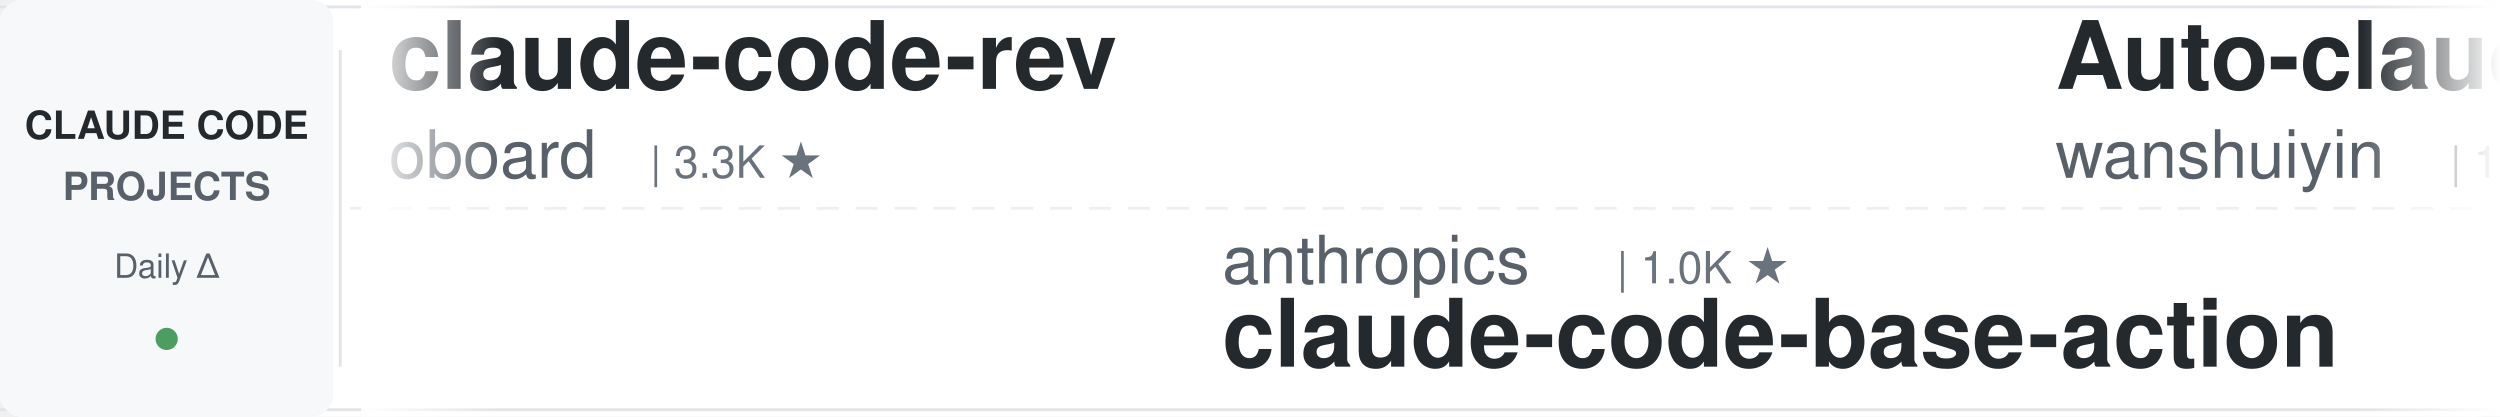
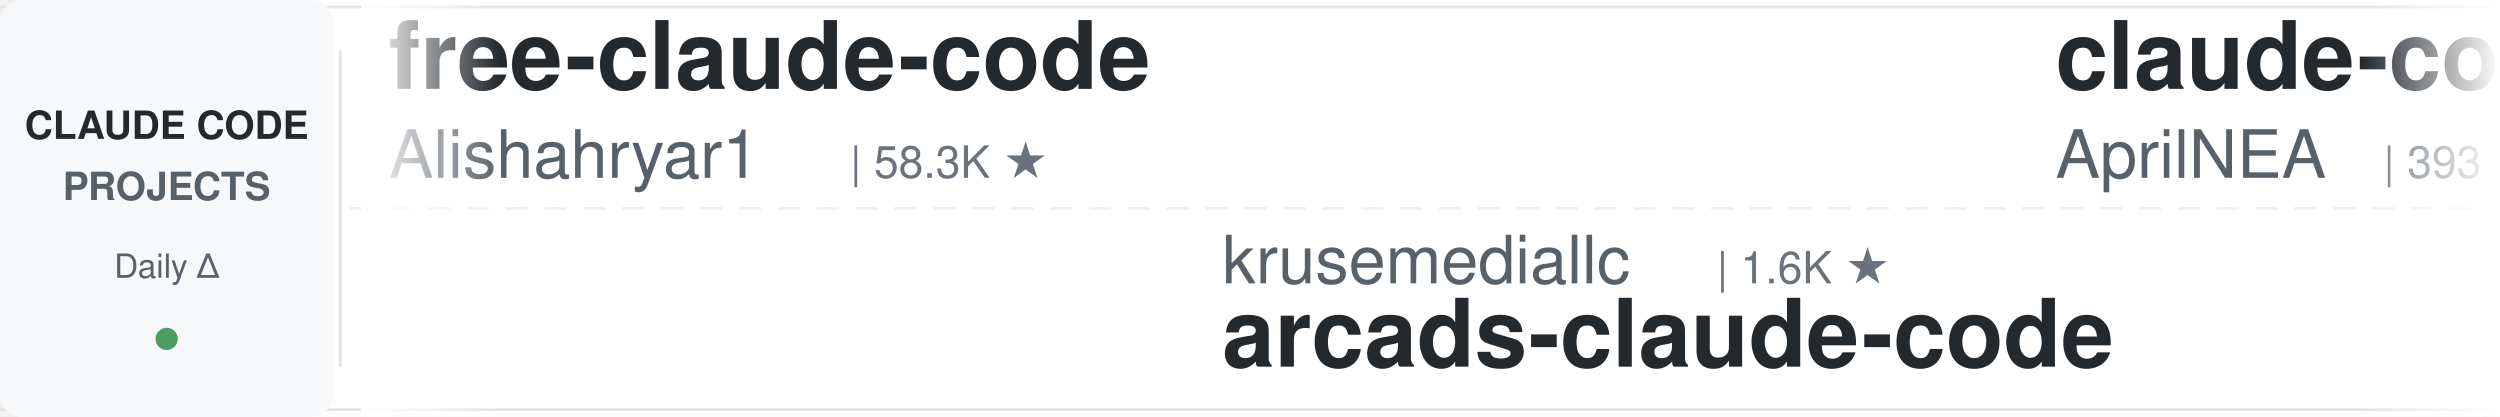
<svg xmlns="http://www.w3.org/2000/svg" width="900" height="150">
  <defs>
    <linearGradient id="leftFade" x1="0%" y1="0%" x2="100%" y2="0%">
      <stop offset="0%" style="stop-color:#ffffff;stop-opacity:1" />
      <stop offset="100%" style="stop-color:#ffffff;stop-opacity:0" />
    </linearGradient>
    <linearGradient id="rightFade" x1="0%" y1="0%" x2="100%" y2="0%">
      <stop offset="0%" style="stop-color:#ffffff;stop-opacity:0" />
      <stop offset="100%" style="stop-color:#ffffff;stop-opacity:1" />
    </linearGradient>
  </defs>
  <rect width="900" height="150" fill="#ffffff" rx="8" />
  <rect x="0" y="2" width="900" height="1" fill="#e1e4e8" />
  <rect x="0" y="147" width="900" height="1" fill="#e1e4e8" />
  <line x1="0" y1="75" x2="900" y2="75" stroke="#e1e4e8" stroke-width="1" stroke-dasharray="8 6" opacity="0.6" />
  <rect x="0" y="0" width="120" height="150" fill="#f6f8fa" rx="8" />
  <text x="60" y="50" font-family="-apple-system, BlinkMacSystemFont, 'Segoe UI', Helvetica, Arial, sans-serif" font-size="14" font-weight="600" fill="#24292e" text-anchor="middle">CLAUDE CODE</text>
  <text x="60" y="72" font-family="-apple-system, BlinkMacSystemFont, 'Segoe UI', Helvetica, Arial, sans-serif" font-size="14" font-weight="600" fill="#586069" text-anchor="middle">PROJECTS</text>
  <text x="60" y="100" font-family="-apple-system, BlinkMacSystemFont, 'Segoe UI', Helvetica, Arial, sans-serif" font-size="12" font-weight="500" fill="#586069" text-anchor="middle">Daily Δ</text>
  <circle cx="60" cy="122" r="4" fill="#22863a" opacity="0.8" />
  <rect x="122" y="18" width="1" height="114" fill="#e1e4e8" />
  <clipPath id="tickerClip">
    <rect x="130" y="0" width="770" height="150" />
  </clipPath>
  <g clip-path="url(#tickerClip)">
    <g id="tickerItems">
      <animateTransform attributeName="transform" attributeType="XML" type="translate" from="0 0" to="-3000 0" dur="54s" repeatCount="indefinite" />
      <g transform="translate(0, 0)">
-         <text x="140" y="32" font-family="-apple-system, BlinkMacSystemFont, 'Segoe UI', Helvetica, Arial, sans-serif" font-size="34" font-weight="600" fill="#24292e">claude-code-rev</text>
-         <text x="140" y="64" font-family="-apple-system, BlinkMacSystemFont, 'Segoe UI', Helvetica, Arial, sans-serif" font-size="24" font-weight="400" fill="#586069">oboard</text>
-         <text x="234" y="64" font-family="-apple-system, BlinkMacSystemFont, 'Segoe UI', Helvetica, Arial, sans-serif" font-size="16" font-weight="500" fill="#6a737d">| 3.3K ★</text>
+         <text x="140" y="32" font-family="-apple-system, BlinkMacSystemFont, 'Segoe UI', Helvetica, Arial, sans-serif" font-size="34" font-weight="600" fill="#24292e">free-claude-code</text>
+         <text x="140" y="64" font-family="-apple-system, BlinkMacSystemFont, 'Segoe UI', Helvetica, Arial, sans-serif" font-size="24" font-weight="400" fill="#586069">Alishahryar1</text>
+         <text x="306" y="64" font-family="-apple-system, BlinkMacSystemFont, 'Segoe UI', Helvetica, Arial, sans-serif" font-size="16" font-weight="500" fill="#6a737d">| 58.3K ★</text>
      </g>
      <g transform="translate(300, 0)">
-         <text x="140" y="102" font-family="-apple-system, BlinkMacSystemFont, 'Segoe UI', Helvetica, Arial, sans-serif" font-size="24" font-weight="400" fill="#586069">anthropics</text>
-         <text x="282" y="102" font-family="-apple-system, BlinkMacSystemFont, 'Segoe UI', Helvetica, Arial, sans-serif" font-size="16" font-weight="500" fill="#6a737d">| 1.0K ★</text>
-         <text x="140" y="132" font-family="-apple-system, BlinkMacSystemFont, 'Segoe UI', Helvetica, Arial, sans-serif" font-size="34" font-weight="600" fill="#24292e">claude-code-base-action</text>
+         <text x="140" y="102" font-family="-apple-system, BlinkMacSystemFont, 'Segoe UI', Helvetica, Arial, sans-serif" font-size="24" font-weight="400" fill="#586069">krusemediallc</text>
+         <text x="318" y="102" font-family="-apple-system, BlinkMacSystemFont, 'Segoe UI', Helvetica, Arial, sans-serif" font-size="16" font-weight="500" fill="#6a737d">| 1.6K ★</text>
+         <text x="140" y="132" font-family="-apple-system, BlinkMacSystemFont, 'Segoe UI', Helvetica, Arial, sans-serif" font-size="34" font-weight="600" fill="#24292e">arcads-claude-code</text>
      </g>
      <g transform="translate(600, 0)">
-         <text x="140" y="32" font-family="-apple-system, BlinkMacSystemFont, 'Segoe UI', Helvetica, Arial, sans-serif" font-size="34" font-weight="600" fill="#24292e">Auto-claude-code-researc...</text>
-         <text x="140" y="64" font-family="-apple-system, BlinkMacSystemFont, 'Segoe UI', Helvetica, Arial, sans-serif" font-size="24" font-weight="400" fill="#586069">wanshuiyin</text>
-         <text x="282" y="64" font-family="-apple-system, BlinkMacSystemFont, 'Segoe UI', Helvetica, Arial, sans-serif" font-size="16" font-weight="500" fill="#6a737d">| 17.3K ★</text>
+         <text x="140" y="32" font-family="-apple-system, BlinkMacSystemFont, 'Segoe UI', Helvetica, Arial, sans-serif" font-size="34" font-weight="600" fill="#24292e">claude-code-source</text>
+         <text x="140" y="64" font-family="-apple-system, BlinkMacSystemFont, 'Segoe UI', Helvetica, Arial, sans-serif" font-size="24" font-weight="400" fill="#586069">AprilNEA</text>
+         <text x="258" y="64" font-family="-apple-system, BlinkMacSystemFont, 'Segoe UI', Helvetica, Arial, sans-serif" font-size="16" font-weight="500" fill="#6a737d">| 393 ★</text>
      </g>
      <g transform="translate(900, 0)">
-         <text x="140" y="102" font-family="-apple-system, BlinkMacSystemFont, 'Segoe UI', Helvetica, Arial, sans-serif" font-size="24" font-weight="400" fill="#586069">VoltAgent</text>
-         <text x="270" y="102" font-family="-apple-system, BlinkMacSystemFont, 'Segoe UI', Helvetica, Arial, sans-serif" font-size="16" font-weight="500" fill="#6a737d">| 25.7K ★</text>
-         <text x="140" y="132" font-family="-apple-system, BlinkMacSystemFont, 'Segoe UI', Helvetica, Arial, sans-serif" font-size="34" font-weight="600" fill="#24292e">awesome-claude-code-suba...</text>
+         <text x="140" y="102" font-family="-apple-system, BlinkMacSystemFont, 'Segoe UI', Helvetica, Arial, sans-serif" font-size="24" font-weight="400" fill="#586069">asgeirtj</text>
+         <text x="258" y="102" font-family="-apple-system, BlinkMacSystemFont, 'Segoe UI', Helvetica, Arial, sans-serif" font-size="16" font-weight="500" fill="#6a737d">| 69.5K ★</text>
+         <text x="140" y="132" font-family="-apple-system, BlinkMacSystemFont, 'Segoe UI', Helvetica, Arial, sans-serif" font-size="34" font-weight="600" fill="#24292e">system_prompts_leaks</text>
      </g>
      <g transform="translate(1200, 0)">
-         <text x="140" y="32" font-family="-apple-system, BlinkMacSystemFont, 'Segoe UI', Helvetica, Arial, sans-serif" font-size="34" font-weight="600" fill="#24292e">claude_codex_bridge</text>
-         <text x="140" y="64" font-family="-apple-system, BlinkMacSystemFont, 'Segoe UI', Helvetica, Arial, sans-serif" font-size="24" font-weight="400" fill="#586069">SeemSeam</text>
-         <text x="258" y="64" font-family="-apple-system, BlinkMacSystemFont, 'Segoe UI', Helvetica, Arial, sans-serif" font-size="16" font-weight="500" fill="#6a737d">| 3.6K ★</text>
+         <text x="140" y="32" font-family="-apple-system, BlinkMacSystemFont, 'Segoe UI', Helvetica, Arial, sans-serif" font-size="34" font-weight="600" fill="#24292e">Claude-Code-Source-Study</text>
+         <text x="140" y="64" font-family="-apple-system, BlinkMacSystemFont, 'Segoe UI', Helvetica, Arial, sans-serif" font-size="24" font-weight="400" fill="#586069">luyao618</text>
+         <text x="258" y="64" font-family="-apple-system, BlinkMacSystemFont, 'Segoe UI', Helvetica, Arial, sans-serif" font-size="16" font-weight="500" fill="#6a737d">| 1.7K ★</text>
      </g>
      <g transform="translate(1500, 0)">
-         <text x="140" y="102" font-family="-apple-system, BlinkMacSystemFont, 'Segoe UI', Helvetica, Arial, sans-serif" font-size="24" font-weight="400" fill="#586069">JrCx7scC</text>
-         <text x="258" y="102" font-family="-apple-system, BlinkMacSystemFont, 'Segoe UI', Helvetica, Arial, sans-serif" font-size="16" font-weight="500" fill="#6a737d">| 376 ★</text>
-         <text x="140" y="132" font-family="-apple-system, BlinkMacSystemFont, 'Segoe UI', Helvetica, Arial, sans-serif" font-size="34" font-weight="600" fill="#24292e">claude-code-source</text>
+         <text x="140" y="102" font-family="-apple-system, BlinkMacSystemFont, 'Segoe UI', Helvetica, Arial, sans-serif" font-size="24" font-weight="400" fill="#586069">OneRedOak</text>
+         <text x="270" y="102" font-family="-apple-system, BlinkMacSystemFont, 'Segoe UI', Helvetica, Arial, sans-serif" font-size="16" font-weight="500" fill="#6a737d">| 3.9K ★</text>
+         <text x="140" y="132" font-family="-apple-system, BlinkMacSystemFont, 'Segoe UI', Helvetica, Arial, sans-serif" font-size="34" font-weight="600" fill="#24292e">claude-code-workflows</text>
      </g>
      <g transform="translate(1800, 0)">
-         <text x="140" y="32" font-family="-apple-system, BlinkMacSystemFont, 'Segoe UI', Helvetica, Arial, sans-serif" font-size="34" font-weight="600" fill="#24292e">Dive-into-Claude-Code</text>
-         <text x="140" y="64" font-family="-apple-system, BlinkMacSystemFont, 'Segoe UI', Helvetica, Arial, sans-serif" font-size="24" font-weight="400" fill="#586069">VILA-Lab</text>
-         <text x="258" y="64" font-family="-apple-system, BlinkMacSystemFont, 'Segoe UI', Helvetica, Arial, sans-serif" font-size="16" font-weight="500" fill="#6a737d">| 2.2K ★</text>
+         <text x="140" y="32" font-family="-apple-system, BlinkMacSystemFont, 'Segoe UI', Helvetica, Arial, sans-serif" font-size="34" font-weight="600" fill="#24292e">awesome-claude-code-plug...</text>
+         <text x="140" y="64" font-family="-apple-system, BlinkMacSystemFont, 'Segoe UI', Helvetica, Arial, sans-serif" font-size="24" font-weight="400" fill="#586069">ccplugins</text>
+         <text x="270" y="64" font-family="-apple-system, BlinkMacSystemFont, 'Segoe UI', Helvetica, Arial, sans-serif" font-size="16" font-weight="500" fill="#6a737d">| 970 ★</text>
      </g>
      <g transform="translate(2100, 0)">
-         <text x="140" y="102" font-family="-apple-system, BlinkMacSystemFont, 'Segoe UI', Helvetica, Arial, sans-serif" font-size="24" font-weight="400" fill="#586069">daymade</text>
-         <text x="246" y="102" font-family="-apple-system, BlinkMacSystemFont, 'Segoe UI', Helvetica, Arial, sans-serif" font-size="16" font-weight="500" fill="#6a737d">| 1.5K ★</text>
-         <text x="140" y="132" font-family="-apple-system, BlinkMacSystemFont, 'Segoe UI', Helvetica, Arial, sans-serif" font-size="34" font-weight="600" fill="#24292e">claude-code-skills</text>
+         <text x="140" y="102" font-family="-apple-system, BlinkMacSystemFont, 'Segoe UI', Helvetica, Arial, sans-serif" font-size="24" font-weight="400" fill="#586069">SeemSeam</text>
+         <text x="258" y="102" font-family="-apple-system, BlinkMacSystemFont, 'Segoe UI', Helvetica, Arial, sans-serif" font-size="16" font-weight="500" fill="#6a737d">| 3.6K ★</text>
+         <text x="140" y="132" font-family="-apple-system, BlinkMacSystemFont, 'Segoe UI', Helvetica, Arial, sans-serif" font-size="34" font-weight="600" fill="#24292e">claude_codex_bridge</text>
      </g>
      <g transform="translate(2400, 0)">
-         <text x="140" y="32" font-family="-apple-system, BlinkMacSystemFont, 'Segoe UI', Helvetica, Arial, sans-serif" font-size="34" font-weight="600" fill="#24292e">how-claude-code-works</text>
-         <text x="140" y="64" font-family="-apple-system, BlinkMacSystemFont, 'Segoe UI', Helvetica, Arial, sans-serif" font-size="24" font-weight="400" fill="#586069">Windy3f3f3f3f</text>
-         <text x="318" y="64" font-family="-apple-system, BlinkMacSystemFont, 'Segoe UI', Helvetica, Arial, sans-serif" font-size="16" font-weight="500" fill="#6a737d">| 3.7K ★</text>
+         <text x="140" y="32" font-family="-apple-system, BlinkMacSystemFont, 'Segoe UI', Helvetica, Arial, sans-serif" font-size="34" font-weight="600" fill="#24292e">andrej-karpathy-skills</text>
+         <text x="140" y="64" font-family="-apple-system, BlinkMacSystemFont, 'Segoe UI', Helvetica, Arial, sans-serif" font-size="24" font-weight="400" fill="#586069">multica-ai</text>
+         <text x="282" y="64" font-family="-apple-system, BlinkMacSystemFont, 'Segoe UI', Helvetica, Arial, sans-serif" font-size="16" font-weight="500" fill="#6a737d">| 219.1K ★</text>
      </g>
      <g transform="translate(2700, 0)">
-         <text x="140" y="102" font-family="-apple-system, BlinkMacSystemFont, 'Segoe UI', Helvetica, Arial, sans-serif" font-size="24" font-weight="400" fill="#586069">luyao618</text>
-         <text x="258" y="102" font-family="-apple-system, BlinkMacSystemFont, 'Segoe UI', Helvetica, Arial, sans-serif" font-size="16" font-weight="500" fill="#6a737d">| 1.7K ★</text>
-         <text x="140" y="132" font-family="-apple-system, BlinkMacSystemFont, 'Segoe UI', Helvetica, Arial, sans-serif" font-size="34" font-weight="600" fill="#24292e">Claude-Code-Source-Study</text>
+         <text x="140" y="102" font-family="-apple-system, BlinkMacSystemFont, 'Segoe UI', Helvetica, Arial, sans-serif" font-size="24" font-weight="400" fill="#586069">lorryjovens-hub</text>
+         <text x="342" y="102" font-family="-apple-system, BlinkMacSystemFont, 'Segoe UI', Helvetica, Arial, sans-serif" font-size="16" font-weight="500" fill="#6a737d">| 1.7K ★</text>
+         <text x="140" y="132" font-family="-apple-system, BlinkMacSystemFont, 'Segoe UI', Helvetica, Arial, sans-serif" font-size="34" font-weight="600" fill="#24292e">claude-code-rust</text>
      </g>
      <g transform="translate(3000, 0)">
-         <text x="140" y="32" font-family="-apple-system, BlinkMacSystemFont, 'Segoe UI', Helvetica, Arial, sans-serif" font-size="34" font-weight="600" fill="#24292e">claude-code-rev</text>
-         <text x="140" y="64" font-family="-apple-system, BlinkMacSystemFont, 'Segoe UI', Helvetica, Arial, sans-serif" font-size="24" font-weight="400" fill="#586069">oboard</text>
-         <text x="234" y="64" font-family="-apple-system, BlinkMacSystemFont, 'Segoe UI', Helvetica, Arial, sans-serif" font-size="16" font-weight="500" fill="#6a737d">| 3.3K ★</text>
+         <text x="140" y="32" font-family="-apple-system, BlinkMacSystemFont, 'Segoe UI', Helvetica, Arial, sans-serif" font-size="34" font-weight="600" fill="#24292e">free-claude-code</text>
+         <text x="140" y="64" font-family="-apple-system, BlinkMacSystemFont, 'Segoe UI', Helvetica, Arial, sans-serif" font-size="24" font-weight="400" fill="#586069">Alishahryar1</text>
+         <text x="306" y="64" font-family="-apple-system, BlinkMacSystemFont, 'Segoe UI', Helvetica, Arial, sans-serif" font-size="16" font-weight="500" fill="#6a737d">| 58.3K ★</text>
      </g>
      <g transform="translate(3300, 0)">
-         <text x="140" y="102" font-family="-apple-system, BlinkMacSystemFont, 'Segoe UI', Helvetica, Arial, sans-serif" font-size="24" font-weight="400" fill="#586069">anthropics</text>
-         <text x="282" y="102" font-family="-apple-system, BlinkMacSystemFont, 'Segoe UI', Helvetica, Arial, sans-serif" font-size="16" font-weight="500" fill="#6a737d">| 1.0K ★</text>
-         <text x="140" y="132" font-family="-apple-system, BlinkMacSystemFont, 'Segoe UI', Helvetica, Arial, sans-serif" font-size="34" font-weight="600" fill="#24292e">claude-code-base-action</text>
+         <text x="140" y="102" font-family="-apple-system, BlinkMacSystemFont, 'Segoe UI', Helvetica, Arial, sans-serif" font-size="24" font-weight="400" fill="#586069">krusemediallc</text>
+         <text x="318" y="102" font-family="-apple-system, BlinkMacSystemFont, 'Segoe UI', Helvetica, Arial, sans-serif" font-size="16" font-weight="500" fill="#6a737d">| 1.6K ★</text>
+         <text x="140" y="132" font-family="-apple-system, BlinkMacSystemFont, 'Segoe UI', Helvetica, Arial, sans-serif" font-size="34" font-weight="600" fill="#24292e">arcads-claude-code</text>
      </g>
      <g transform="translate(3600, 0)">
-         <text x="140" y="32" font-family="-apple-system, BlinkMacSystemFont, 'Segoe UI', Helvetica, Arial, sans-serif" font-size="34" font-weight="600" fill="#24292e">Auto-claude-code-researc...</text>
-         <text x="140" y="64" font-family="-apple-system, BlinkMacSystemFont, 'Segoe UI', Helvetica, Arial, sans-serif" font-size="24" font-weight="400" fill="#586069">wanshuiyin</text>
-         <text x="282" y="64" font-family="-apple-system, BlinkMacSystemFont, 'Segoe UI', Helvetica, Arial, sans-serif" font-size="16" font-weight="500" fill="#6a737d">| 17.3K ★</text>
+         <text x="140" y="32" font-family="-apple-system, BlinkMacSystemFont, 'Segoe UI', Helvetica, Arial, sans-serif" font-size="34" font-weight="600" fill="#24292e">claude-code-source</text>
+         <text x="140" y="64" font-family="-apple-system, BlinkMacSystemFont, 'Segoe UI', Helvetica, Arial, sans-serif" font-size="24" font-weight="400" fill="#586069">AprilNEA</text>
+         <text x="258" y="64" font-family="-apple-system, BlinkMacSystemFont, 'Segoe UI', Helvetica, Arial, sans-serif" font-size="16" font-weight="500" fill="#6a737d">| 393 ★</text>
      </g>
      <g transform="translate(3900, 0)">
-         <text x="140" y="102" font-family="-apple-system, BlinkMacSystemFont, 'Segoe UI', Helvetica, Arial, sans-serif" font-size="24" font-weight="400" fill="#586069">VoltAgent</text>
-         <text x="270" y="102" font-family="-apple-system, BlinkMacSystemFont, 'Segoe UI', Helvetica, Arial, sans-serif" font-size="16" font-weight="500" fill="#6a737d">| 25.7K ★</text>
-         <text x="140" y="132" font-family="-apple-system, BlinkMacSystemFont, 'Segoe UI', Helvetica, Arial, sans-serif" font-size="34" font-weight="600" fill="#24292e">awesome-claude-code-suba...</text>
+         <text x="140" y="102" font-family="-apple-system, BlinkMacSystemFont, 'Segoe UI', Helvetica, Arial, sans-serif" font-size="24" font-weight="400" fill="#586069">asgeirtj</text>
+         <text x="258" y="102" font-family="-apple-system, BlinkMacSystemFont, 'Segoe UI', Helvetica, Arial, sans-serif" font-size="16" font-weight="500" fill="#6a737d">| 69.5K ★</text>
+         <text x="140" y="132" font-family="-apple-system, BlinkMacSystemFont, 'Segoe UI', Helvetica, Arial, sans-serif" font-size="34" font-weight="600" fill="#24292e">system_prompts_leaks</text>
      </g>
    </g>
  </g>
  <rect x="130" y="0" width="50" height="150" fill="url(#leftFade)" />
  <rect x="850" y="0" width="50" height="150" fill="url(#rightFade)" />
</svg>
